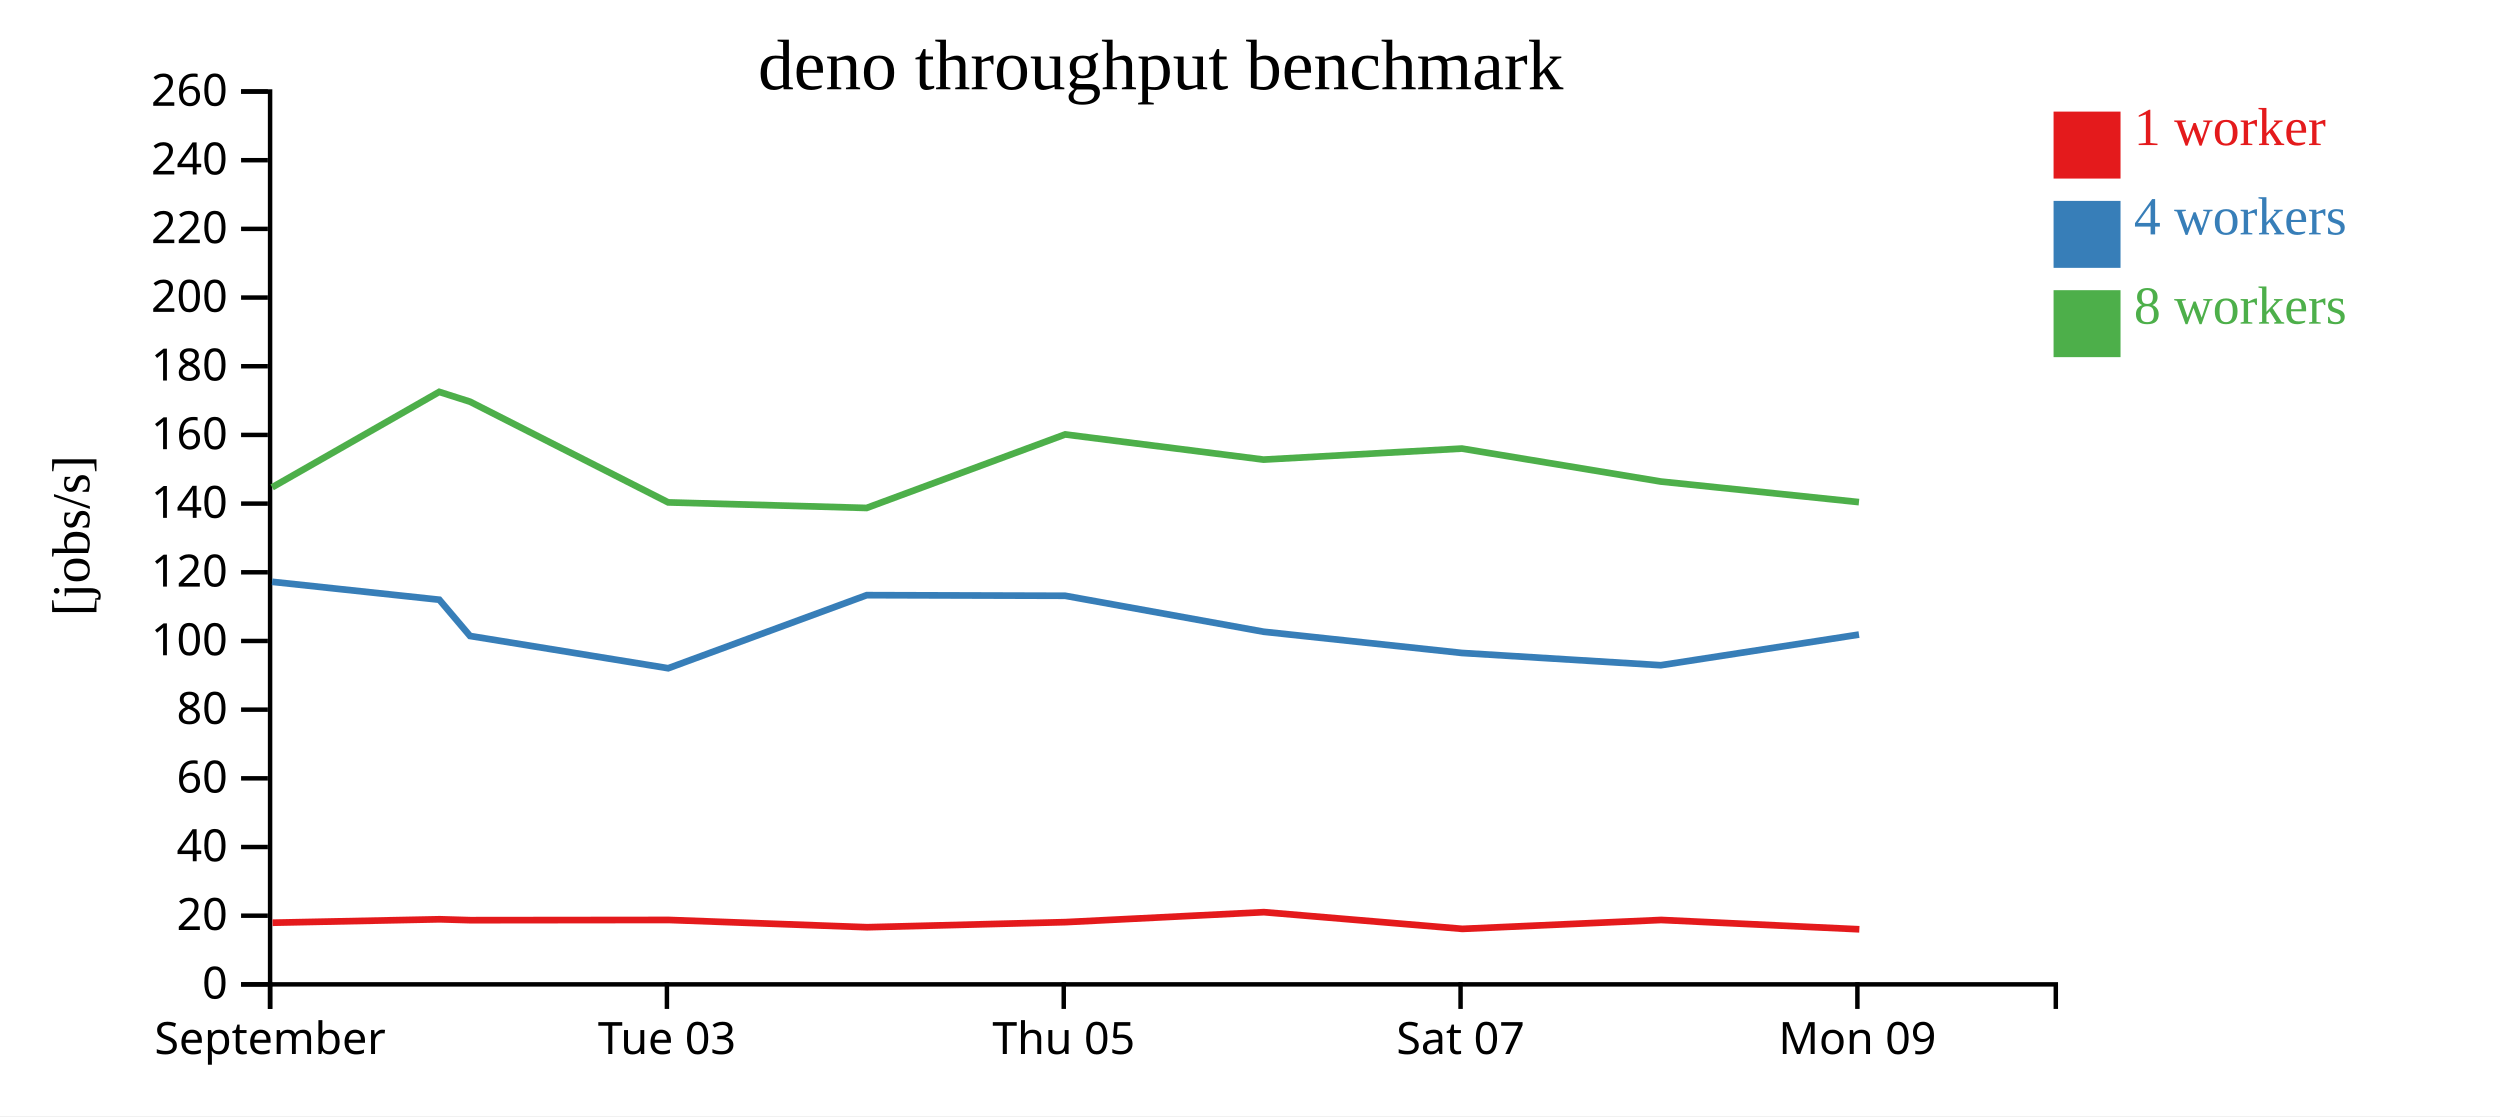
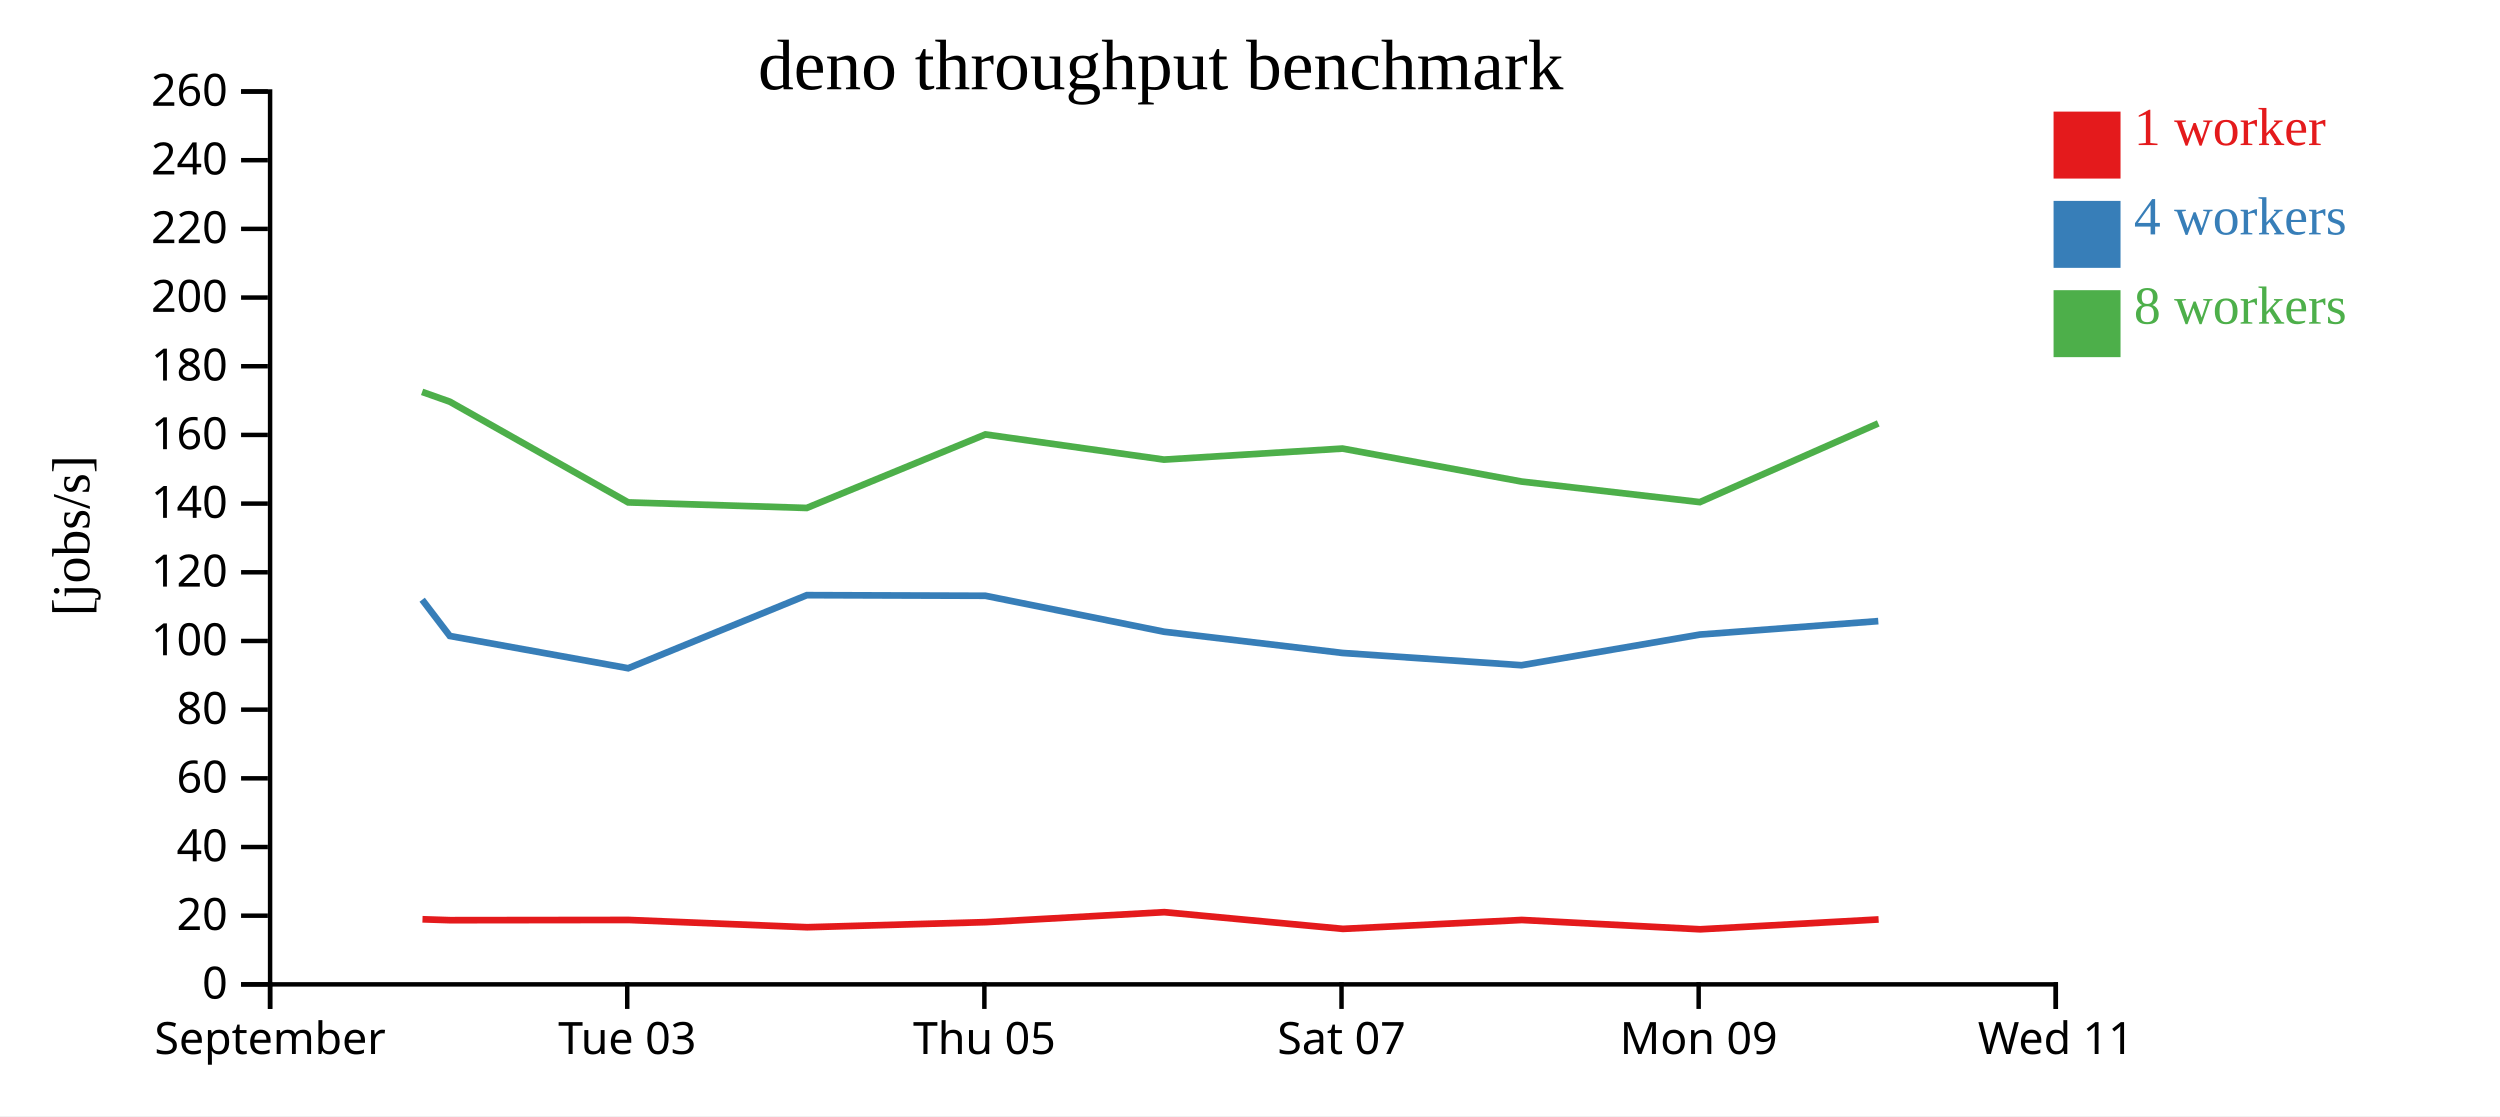
<svg xmlns="http://www.w3.org/2000/svg" width="560" height="250">
  <rect width="100%" height="100%" fill="white" />
  <g transform="translate(60,20)">
    <g transform="translate(0,200)" fill="none" font-size="10" font-family="sans-serif" text-anchor="middle">
      <path class="domain" stroke="currentColor" d="M0.5,6V0.5H400.5V6" />
      <g class="tick" opacity="1" transform="translate(0.5,0)">
        <line stroke="currentColor" y2="6" />
        <text fill="currentColor" y="9" dy="0.71em">September</text>
      </g>
-       <g class="tick" opacity="1" transform="translate(89.38889,0)">
+       <g class="tick" opacity="1" transform="translate(80.5,0)">
        <line stroke="currentColor" y2="6" />
        <text fill="currentColor" y="9" dy="0.71em">Tue 03</text>
      </g>
-       <g class="tick" opacity="1" transform="translate(178.2778,0)">
+       <g class="tick" opacity="1" transform="translate(160.5,0)">
        <line stroke="currentColor" y2="6" />
        <text fill="currentColor" y="9" dy="0.71em">Thu 05</text>
      </g>
-       <g class="tick" opacity="1" transform="translate(267.1667,0)">
+       <g class="tick" opacity="1" transform="translate(240.5,0)">
        <line stroke="currentColor" y2="6" />
        <text fill="currentColor" y="9" dy="0.71em">Sat 07</text>
      </g>
-       <g class="tick" opacity="1" transform="translate(356.0556,0)">
+       <g class="tick" opacity="1" transform="translate(320.5,0)">
        <line stroke="currentColor" y2="6" />
        <text fill="currentColor" y="9" dy="0.71em">Mon 09</text>
+       </g>
+       <g class="tick" opacity="1" transform="translate(400.5,0)">
+         <line stroke="currentColor" y2="6" />
+         <text fill="currentColor" y="9" dy="0.71em">Wed 11</text>
      </g>
    </g>
    <g fill="none" font-size="10" font-family="sans-serif" text-anchor="end">
      <path class="domain" stroke="currentColor" d="M-6,200.5H0.5V0.5H-6" />
      <g class="tick" opacity="1" transform="translate(0,200.5)">
        <line stroke="currentColor" x2="-6" />
        <text fill="currentColor" x="-9" dy="0.32em">0</text>
      </g>
      <g class="tick" opacity="1" transform="translate(0,185.1154)">
        <line stroke="currentColor" x2="-6" />
        <text fill="currentColor" x="-9" dy="0.32em">20</text>
      </g>
      <g class="tick" opacity="1" transform="translate(0,169.7308)">
        <line stroke="currentColor" x2="-6" />
        <text fill="currentColor" x="-9" dy="0.32em">40</text>
      </g>
      <g class="tick" opacity="1" transform="translate(0,154.3462)">
        <line stroke="currentColor" x2="-6" />
        <text fill="currentColor" x="-9" dy="0.32em">60</text>
      </g>
      <g class="tick" opacity="1" transform="translate(0,138.9615)">
        <line stroke="currentColor" x2="-6" />
        <text fill="currentColor" x="-9" dy="0.32em">80</text>
      </g>
      <g class="tick" opacity="1" transform="translate(0,123.5769)">
        <line stroke="currentColor" x2="-6" />
        <text fill="currentColor" x="-9" dy="0.32em">100</text>
      </g>
      <g class="tick" opacity="1" transform="translate(0,108.1923)">
        <line stroke="currentColor" x2="-6" />
        <text fill="currentColor" x="-9" dy="0.32em">120</text>
      </g>
      <g class="tick" opacity="1" transform="translate(0,92.80769)">
        <line stroke="currentColor" x2="-6" />
        <text fill="currentColor" x="-9" dy="0.32em">140</text>
      </g>
      <g class="tick" opacity="1" transform="translate(0,77.42308)">
        <line stroke="currentColor" x2="-6" />
        <text fill="currentColor" x="-9" dy="0.32em">160</text>
      </g>
      <g class="tick" opacity="1" transform="translate(0,62.03846)">
        <line stroke="currentColor" x2="-6" />
        <text fill="currentColor" x="-9" dy="0.32em">180</text>
      </g>
      <g class="tick" opacity="1" transform="translate(0,46.65385)">
        <line stroke="currentColor" x2="-6" />
        <text fill="currentColor" x="-9" dy="0.32em">200</text>
      </g>
      <g class="tick" opacity="1" transform="translate(0,31.26923)">
        <line stroke="currentColor" x2="-6" />
        <text fill="currentColor" x="-9" dy="0.32em">220</text>
      </g>
      <g class="tick" opacity="1" transform="translate(0,15.88462)">
        <line stroke="currentColor" x2="-6" />
        <text fill="currentColor" x="-9" dy="0.32em">240</text>
      </g>
      <g class="tick" opacity="1" transform="translate(0,0.5)">
        <line stroke="currentColor" x2="-6" />
        <text fill="currentColor" x="-9" dy="0.32em">260</text>
      </g>
    </g>
    <text text-anchor="middle" style="font-size: 12px" transform="rotate(-90)" y="-40" x="-100">[jobs/s]</text>
    <text text-anchor="middle" style="font-size: 16px" y="0" x="200">deno throughput benchmark</text>
-     <path class="line" fill="none" stroke="#e41a1c" stroke-width="1.5" d="M1.051,186.69L38.485,185.92L45.34,186.122L89.798,186.07L134.233,187.701L178.677,186.558L223.11,184.325L267.579,188.068L312.096,186.073L356.495,188.163" />
-     <path class="line" fill="none" stroke="#377eb8" stroke-width="1.5" d="M0.951,110.325L38.406,114.34L45.284,122.457L89.68,129.686L134.149,113.316L178.588,113.453L223.036,121.507L267.461,126.262L312.016,129.012L356.415,122.143" />
-     <path class="line" fill="none" stroke="#4daf4a" stroke-width="1.5" d="M0.963,89.16L38.389,67.784L45.275,69.975L89.672,92.536L134.12,93.782L178.582,77.316L223.029,82.953L267.455,80.48L312.034,87.867L356.408,92.475" />
+     <path class="line" fill="none" stroke="#e41a1c" stroke-width="1.5" d="M34.636,185.92L40.806,186.122L80.818,186.07L120.81,187.701L160.81,186.558L200.799,184.325L240.821,188.068L280.887,186.073L320.846,188.163L360.81,185.957" />
+     <path class="line" fill="none" stroke="#377eb8" stroke-width="1.5" d="M34.566,114.34L40.755,122.457L80.712,129.686L120.734,113.316L160.729,113.453L200.732,121.507L240.715,126.262L280.815,129.012L320.774,122.143L360.735,119.13" />
+     <path class="line" fill="none" stroke="#4daf4a" stroke-width="1.5" d="M34.55,67.784L40.747,69.975L80.705,92.536L120.708,93.782L160.724,77.316L200.726,82.953L240.71,80.48L280.83,87.867L320.767,92.475L360.73,74.84" />
    <rect class="dot" x="400" y="5" width="15" height="15" style="fill: #e41a1c;" />
    <rect class="dot" x="400" y="25" width="15" height="15" style="fill: #377eb8;" />
    <rect class="dot" x="400" y="45" width="15" height="15" style="fill: #4daf4a;" />
    <text class="label" x="418" y="12.5" style="fill: #e41a1c; alignment-baseline: middle;" text-anchor="left">1 worker</text>
    <text class="label" x="418" y="32.5" style="fill: #377eb8; alignment-baseline: middle;" text-anchor="left">4 workers</text>
    <text class="label" x="418" y="52.5" style="fill: #4daf4a; alignment-baseline: middle;" text-anchor="left">8 workers</text>
  </g>
</svg>
